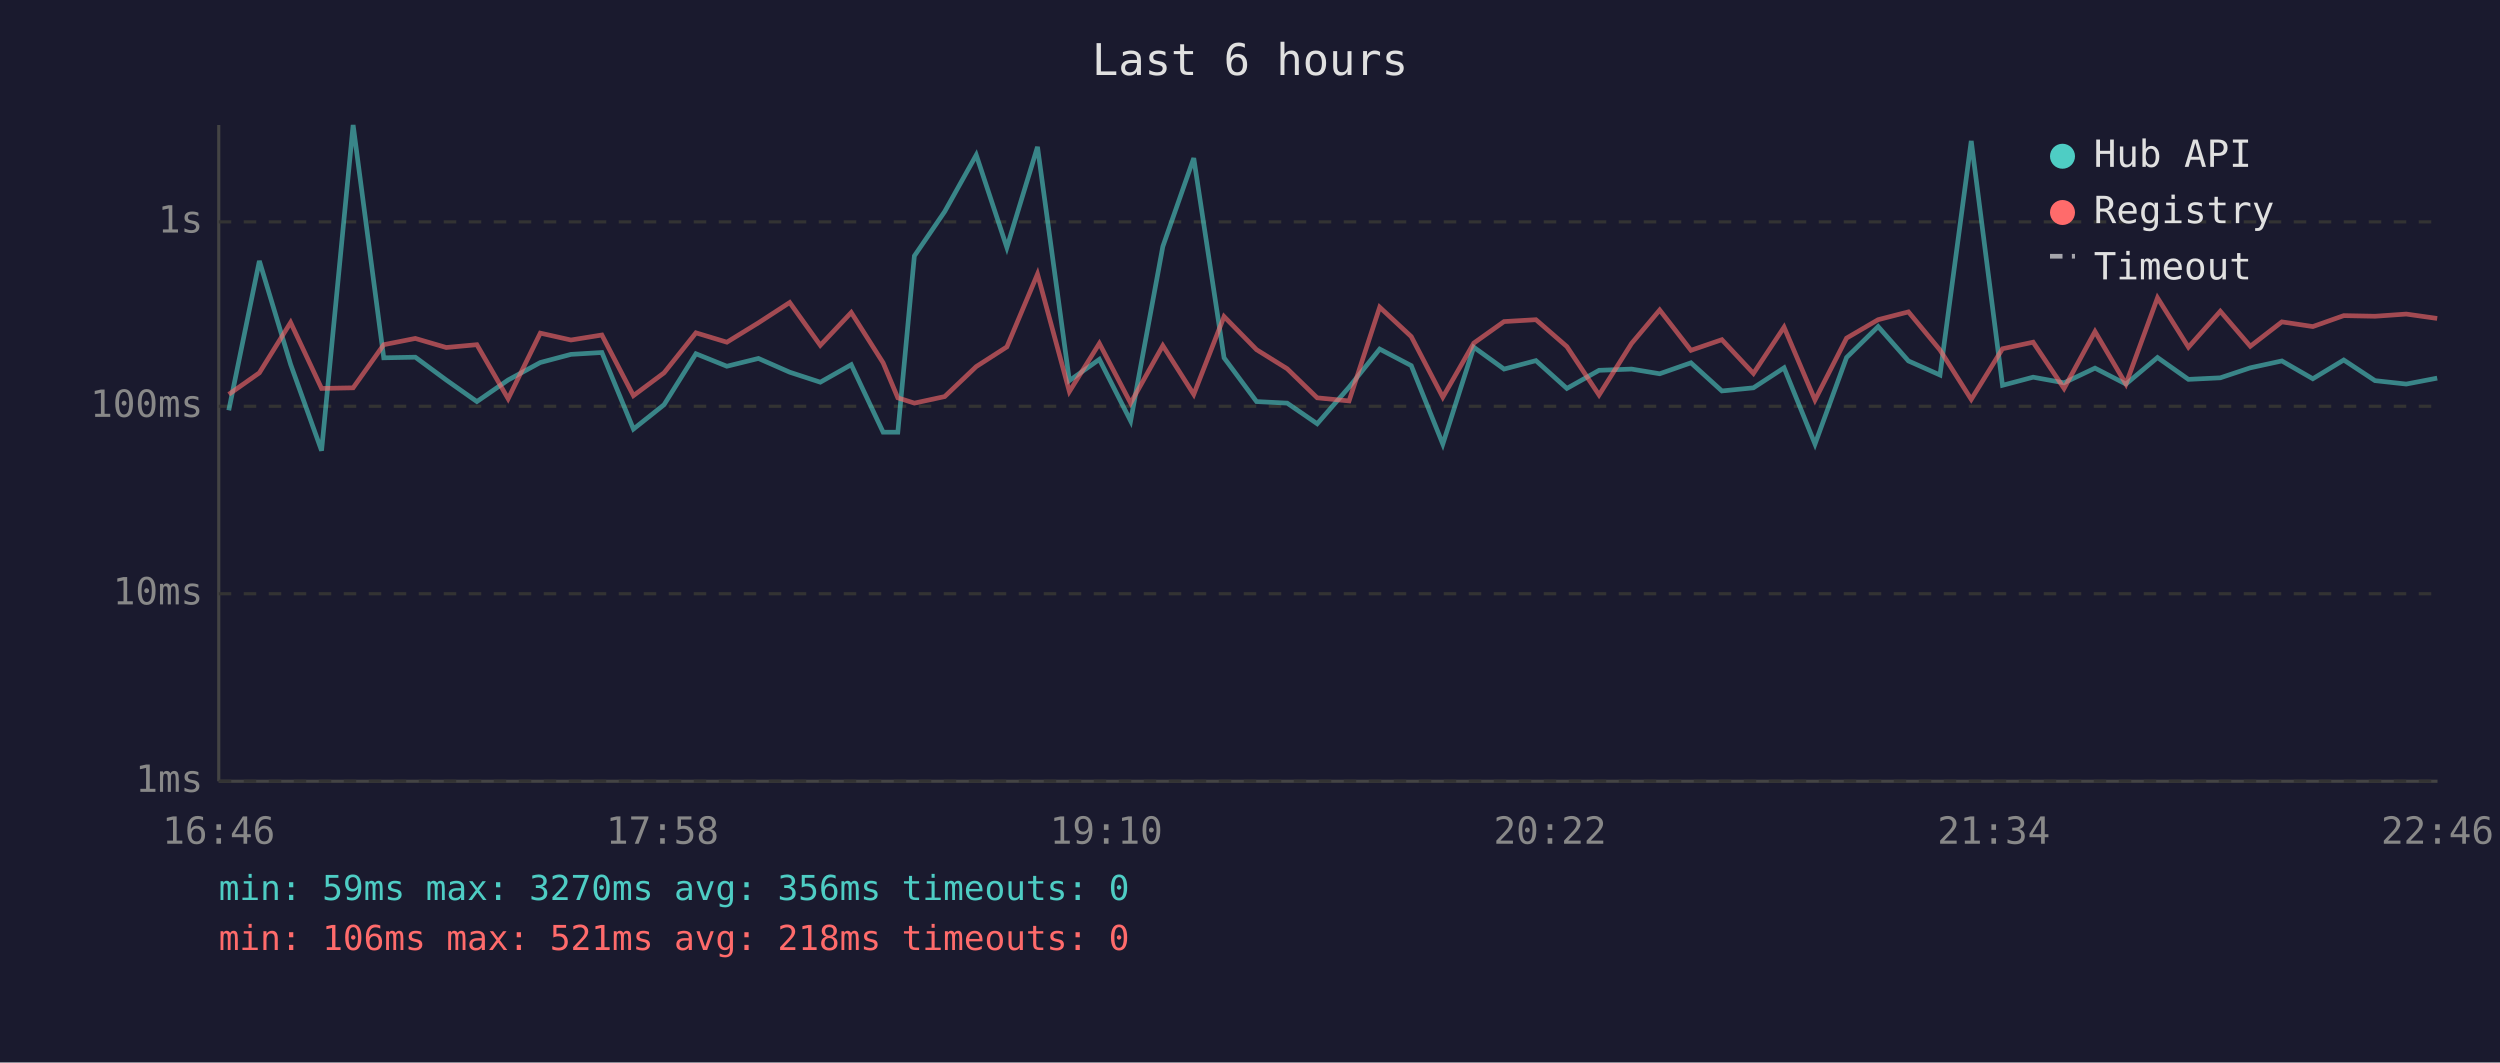
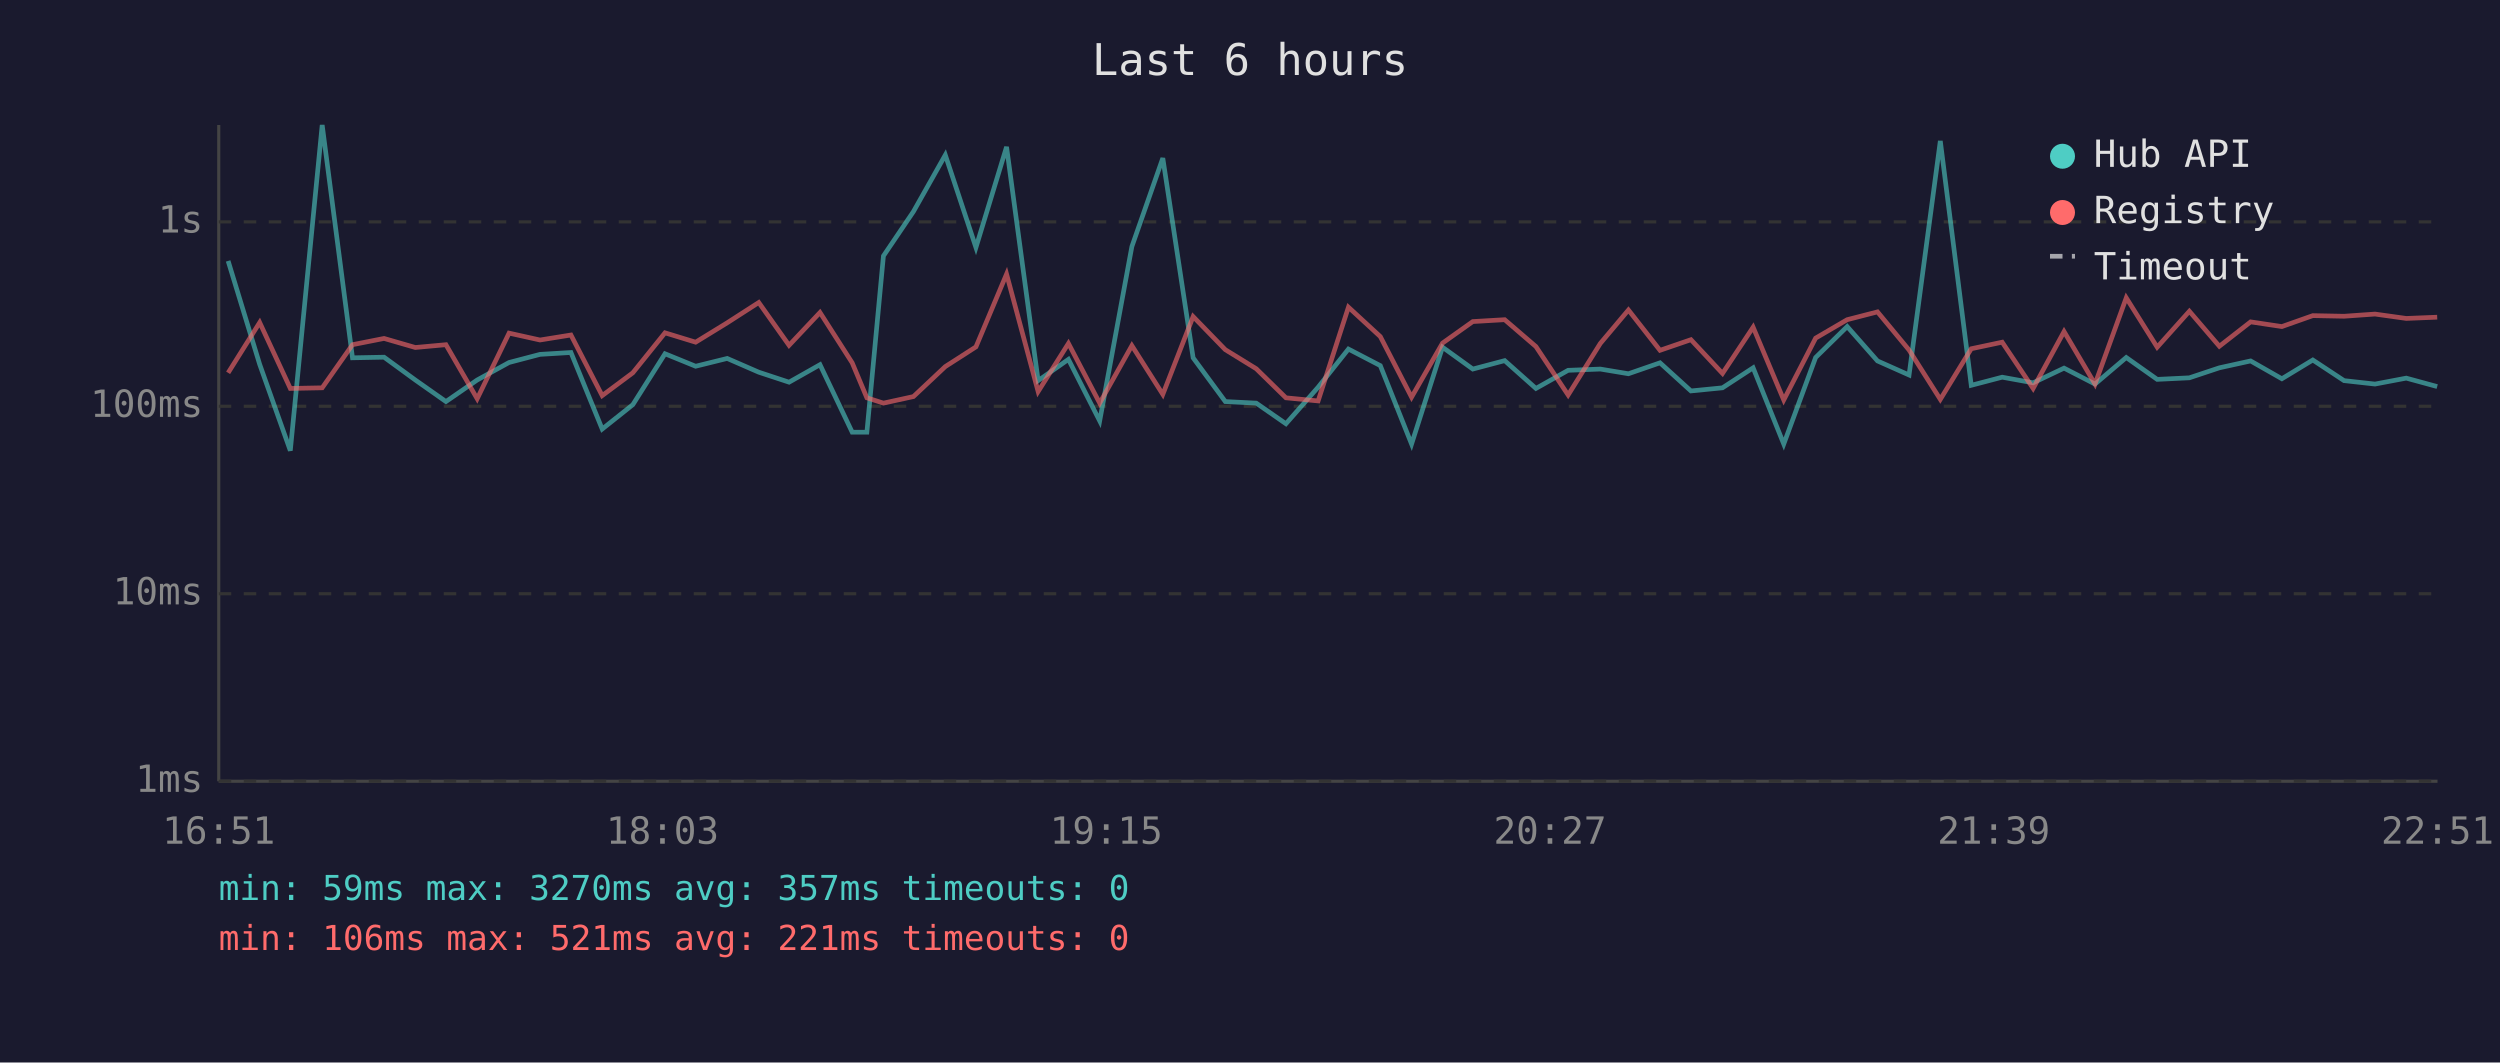
<svg xmlns="http://www.w3.org/2000/svg" viewBox="0 0 800 340" font-family="monospace" font-size="12">
  <rect width="800" height="340" fill="#1a1a2e" />
  <text x="400" y="24" fill="#e0e0e0" font-size="14" text-anchor="middle">Last 6 hours</text>
  <line x1="70" y1="40" x2="70" y2="250" stroke="#444" stroke-width="1" />
  <line x1="70" y1="250" x2="780" y2="250" stroke="#444" stroke-width="1" />
  <line x1="70" y1="250" x2="780" y2="250" stroke="#333" stroke-width="1" stroke-dasharray="4" />
  <text x="65" y="250" fill="#888" text-anchor="end" dominant-baseline="middle">1ms</text>
  <line x1="70" y1="190" x2="780" y2="190" stroke="#333" stroke-width="1" stroke-dasharray="4" />
  <text x="65" y="190" fill="#888" text-anchor="end" dominant-baseline="middle">10ms</text>
  <line x1="70" y1="130" x2="780" y2="130" stroke="#333" stroke-width="1" stroke-dasharray="4" />
  <text x="65" y="130" fill="#888" text-anchor="end" dominant-baseline="middle">100ms</text>
  <line x1="70" y1="71" x2="780" y2="71" stroke="#333" stroke-width="1" stroke-dasharray="4" />
  <text x="65" y="71" fill="#888" text-anchor="end" dominant-baseline="middle">1s</text>
-   <text x="70" y="270" fill="#888" text-anchor="middle">16:46</text>
-   <text x="212" y="270" fill="#888" text-anchor="middle">17:58</text>
-   <text x="354" y="270" fill="#888" text-anchor="middle">19:10</text>
-   <text x="496" y="270" fill="#888" text-anchor="middle">20:22</text>
-   <text x="638" y="270" fill="#888" text-anchor="middle">21:34</text>
-   <text x="780" y="270" fill="#888" text-anchor="middle">22:46</text>
-   <polyline points="73.2,131.3 83.0,83.5 93.0,116.6 102.9,144.2 113.0,40.0 122.8,114.5 132.9,114.3 142.8,121.6 152.6,128.5 162.6,121.6 172.9,116.0 182.7,113.4 192.6,112.8 202.7,137.3 212.5,129.5 222.7,113.2 232.6,117.2 242.7,114.7 252.7,119.1 262.5,122.3 272.4,116.7 282.6,138.3 287.3,138.3 292.6,81.9 302.3,67.7 312.4,49.6 322.2,79.2 332.0,47.0 342.2,121.8 351.8,115.0 361.8,134.7 372.1,78.9 382.0,50.6 391.7,114.5 402.1,128.5 411.9,129.0 421.5,135.6 431.7,123.9 441.5,111.7 451.6,117.0 461.7,142.1 471.6,111.1 481.3,118.1 491.5,115.4 501.4,124.3 511.7,118.5 522.1,118.1 531.1,119.6 541.1,116.1 551.0,125.1 561.1,124.1 570.9,117.7 580.8,142.1 590.9,114.4 601.0,104.5 610.7,115.5 620.8,120.0 630.8,45.1 640.8,123.3 650.6,120.7 660.5,122.5 670.4,117.8 680.3,122.9 690.4,114.4 700.3,121.4 710.5,120.9 720.1,117.7 730.2,115.5 740.1,121.2 750.0,115.2 760.0,121.8 770.0,122.9 779.9,121.0" fill="none" stroke="#4ecdc4" stroke-width="1.5" opacity="0.6" />
-   <polyline points="73.2,126.2 83.0,119.3 93.0,103.2 102.9,124.3 113.0,124.1 122.8,110.3 132.9,108.3 142.8,111.2 152.6,110.3 162.6,127.6 172.9,106.6 182.7,108.8 192.6,107.2 202.7,126.6 212.5,119.3 222.7,106.5 232.6,109.5 242.7,103.3 252.7,96.8 262.5,110.5 272.4,100.0 282.6,116.1 287.3,127.3 292.6,129.0 302.3,126.9 312.4,117.3 322.2,111.0 332.0,87.7 342.2,125.3 351.8,109.9 361.8,129.0 372.1,110.6 382.0,126.2 391.7,101.3 402.1,111.9 411.9,118.0 421.5,127.3 431.7,128.3 441.5,98.3 451.6,107.7 461.7,127.1 471.6,109.8 481.3,102.9 491.5,102.3 501.4,110.9 511.7,126.4 522.1,109.9 531.1,99.2 541.1,112.1 551.0,108.7 561.1,119.5 570.9,104.7 580.8,128.0 590.9,108.2 601.0,102.3 610.7,99.8 620.8,112.0 630.8,127.8 640.8,111.6 650.6,109.5 660.5,124.3 670.4,106.1 680.3,122.9 690.4,95.3 700.3,111.1 710.5,99.6 720.1,110.8 730.2,103.0 740.1,104.5 750.0,101.0 760.0,101.2 770.0,100.5 779.9,101.9" fill="none" stroke="#ff6b6b" stroke-width="1.5" opacity="0.6" />
+   <text x="70" y="270" fill="#888" text-anchor="middle">16:51</text>
+   <text x="212" y="270" fill="#888" text-anchor="middle">18:03</text>
+   <text x="354" y="270" fill="#888" text-anchor="middle">19:15</text>
+   <text x="496" y="270" fill="#888" text-anchor="middle">20:27</text>
+   <text x="638" y="270" fill="#888" text-anchor="middle">21:39</text>
+   <text x="780" y="270" fill="#888" text-anchor="middle">22:51</text>
+   <polyline points="73.0,83.5 83.1,116.6 92.9,144.2 103.1,40.0 112.8,114.5 122.9,114.3 132.9,121.6 142.7,128.5 152.7,121.6 162.9,116.0 172.8,113.4 182.7,112.8 192.7,137.3 202.5,129.5 212.8,113.2 222.6,117.2 232.7,114.7 242.8,119.1 252.5,122.3 262.4,116.7 272.7,138.3 277.4,138.3 282.7,81.9 292.3,67.7 302.5,49.6 312.3,79.2 322.1,47.0 332.2,121.8 341.9,115.0 351.9,134.7 362.2,78.9 372.1,50.6 381.8,114.5 392.1,128.5 402.0,129.0 411.5,135.6 421.8,123.9 431.5,111.7 441.7,117.0 451.7,142.1 461.6,111.1 471.3,118.1 481.5,115.4 491.5,124.3 501.8,118.5 512.1,118.1 521.1,119.6 531.2,116.1 541.1,125.1 551.2,124.1 561.0,117.7 570.8,142.1 581.0,114.4 591.1,104.5 600.8,115.5 610.9,120.0 620.9,45.1 630.8,123.3 640.7,120.7 650.6,122.5 660.5,117.8 670.4,122.9 680.4,114.4 690.3,121.4 700.6,120.9 710.2,117.7 720.2,115.5 730.2,121.2 740.1,115.2 750.1,121.8 760.0,122.9 770.0,121.0 779.9,123.7" fill="none" stroke="#4ecdc4" stroke-width="1.5" opacity="0.6" />
+   <polyline points="73.0,119.3 83.1,103.2 92.9,124.3 103.1,124.1 112.8,110.3 122.9,108.3 132.9,111.2 142.7,110.3 152.7,127.6 162.9,106.6 172.8,108.8 182.7,107.2 192.7,126.6 202.5,119.3 212.8,106.5 222.6,109.5 232.7,103.3 242.8,96.8 252.5,110.5 262.4,100.0 272.7,116.1 277.4,127.3 282.7,129.0 292.3,126.9 302.5,117.3 312.3,111.0 322.1,87.7 332.2,125.3 341.9,109.9 351.9,129.0 362.2,110.6 372.1,126.2 381.8,101.3 392.1,111.9 402.0,118.0 411.5,127.3 421.8,128.3 431.5,98.3 441.7,107.7 451.7,127.1 461.6,109.8 471.3,102.9 481.5,102.3 491.5,110.9 501.8,126.4 512.1,109.9 521.1,99.2 531.2,112.1 541.1,108.7 551.2,119.5 561.0,104.7 570.8,128.0 581.0,108.2 591.1,102.3 600.8,99.8 610.9,112.0 620.9,127.8 630.8,111.6 640.7,109.5 650.6,124.3 660.5,106.1 670.4,122.9 680.4,95.3 690.3,111.1 700.6,99.6 710.2,110.8 720.2,103.0 730.2,104.5 740.1,101.0 750.1,101.2 760.0,100.5 770.0,101.9 779.9,101.5" fill="none" stroke="#ff6b6b" stroke-width="1.5" opacity="0.6" />
  <circle cx="660" cy="50" r="4" fill="#4ecdc4" />
  <text x="670" y="50" fill="#e0e0e0" dominant-baseline="middle">Hub API</text>
  <circle cx="660" cy="68" r="4" fill="#ff6b6b" />
  <text x="670" y="68" fill="#e0e0e0" dominant-baseline="middle">Registry</text>
  <line x1="656" y1="82" x2="664" y2="82" stroke="#e0e0e0" stroke-width="1.5" stroke-dasharray="4,3" opacity="0.7" />
  <text x="670" y="86" fill="#e0e0e0" dominant-baseline="middle">Timeout</text>
-   <text x="70" y="288" fill="#4ecdc4" font-size="11">min: 59ms  max: 3270ms  avg: 356ms  timeouts: 0</text>
-   <text x="70" y="304" fill="#ff6b6b" font-size="11">min: 106ms  max: 521ms  avg: 218ms  timeouts: 0</text>
+   <text x="70" y="288" fill="#4ecdc4" font-size="11">min: 59ms  max: 3270ms  avg: 357ms  timeouts: 0</text>
+   <text x="70" y="304" fill="#ff6b6b" font-size="11">min: 106ms  max: 521ms  avg: 221ms  timeouts: 0</text>
</svg>
